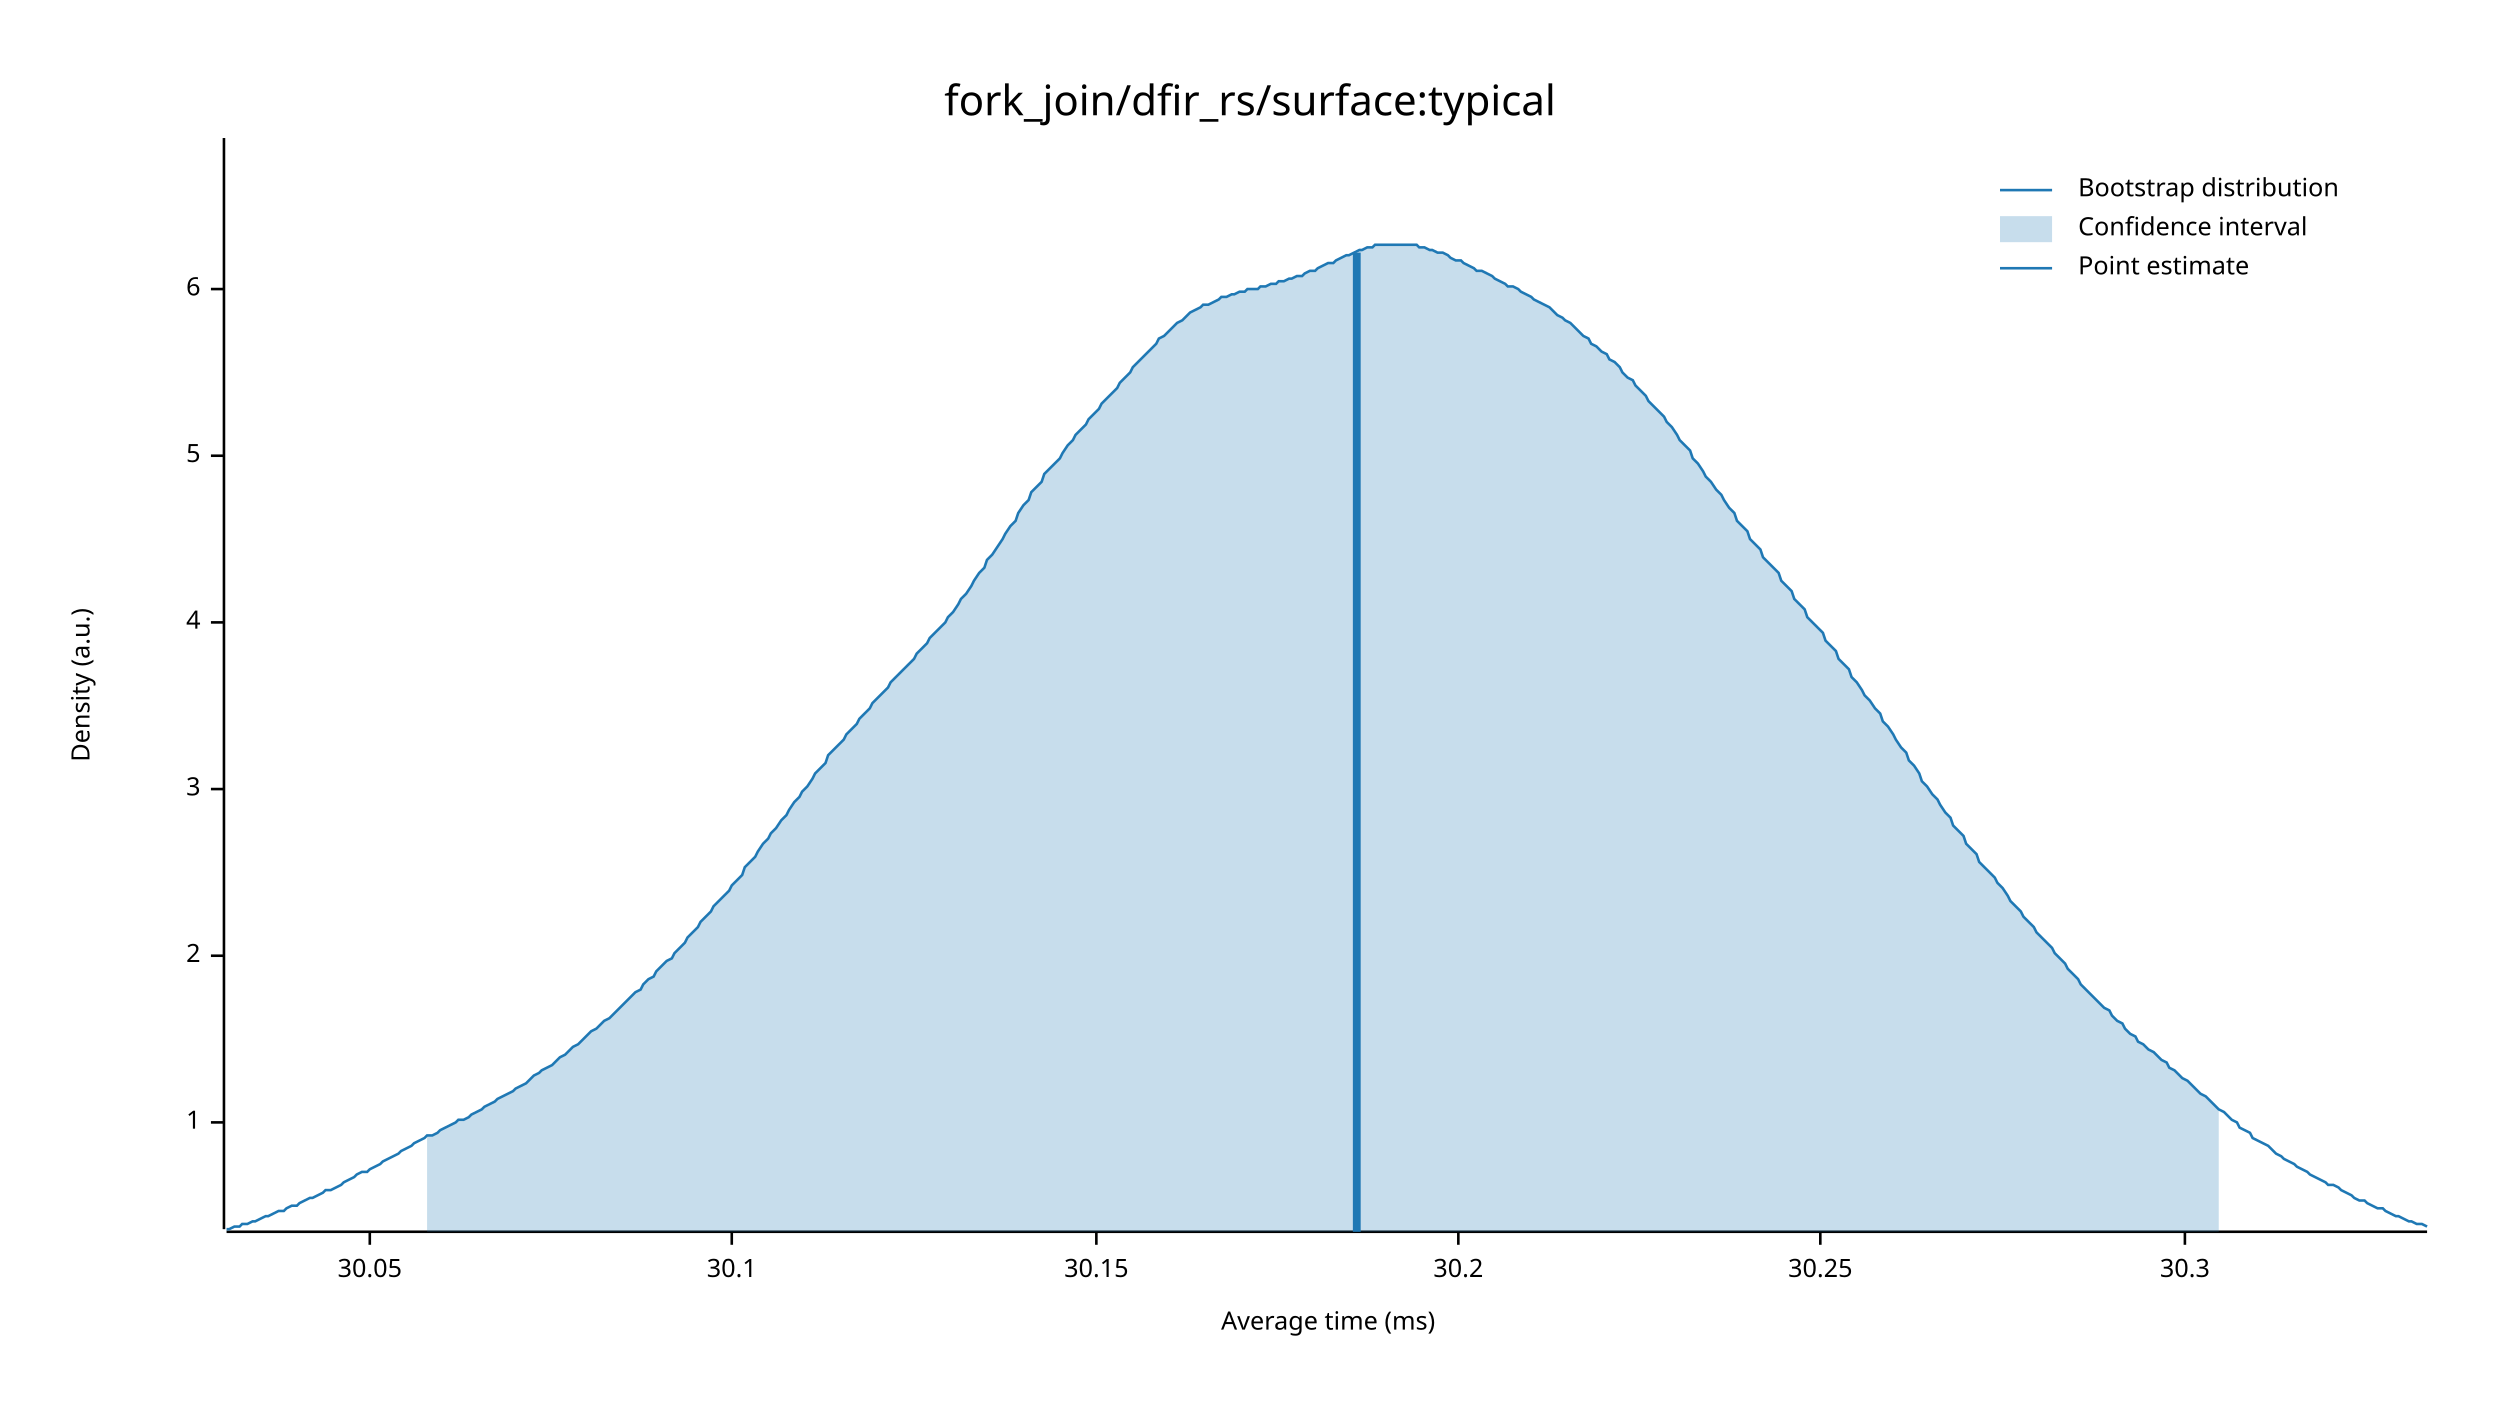
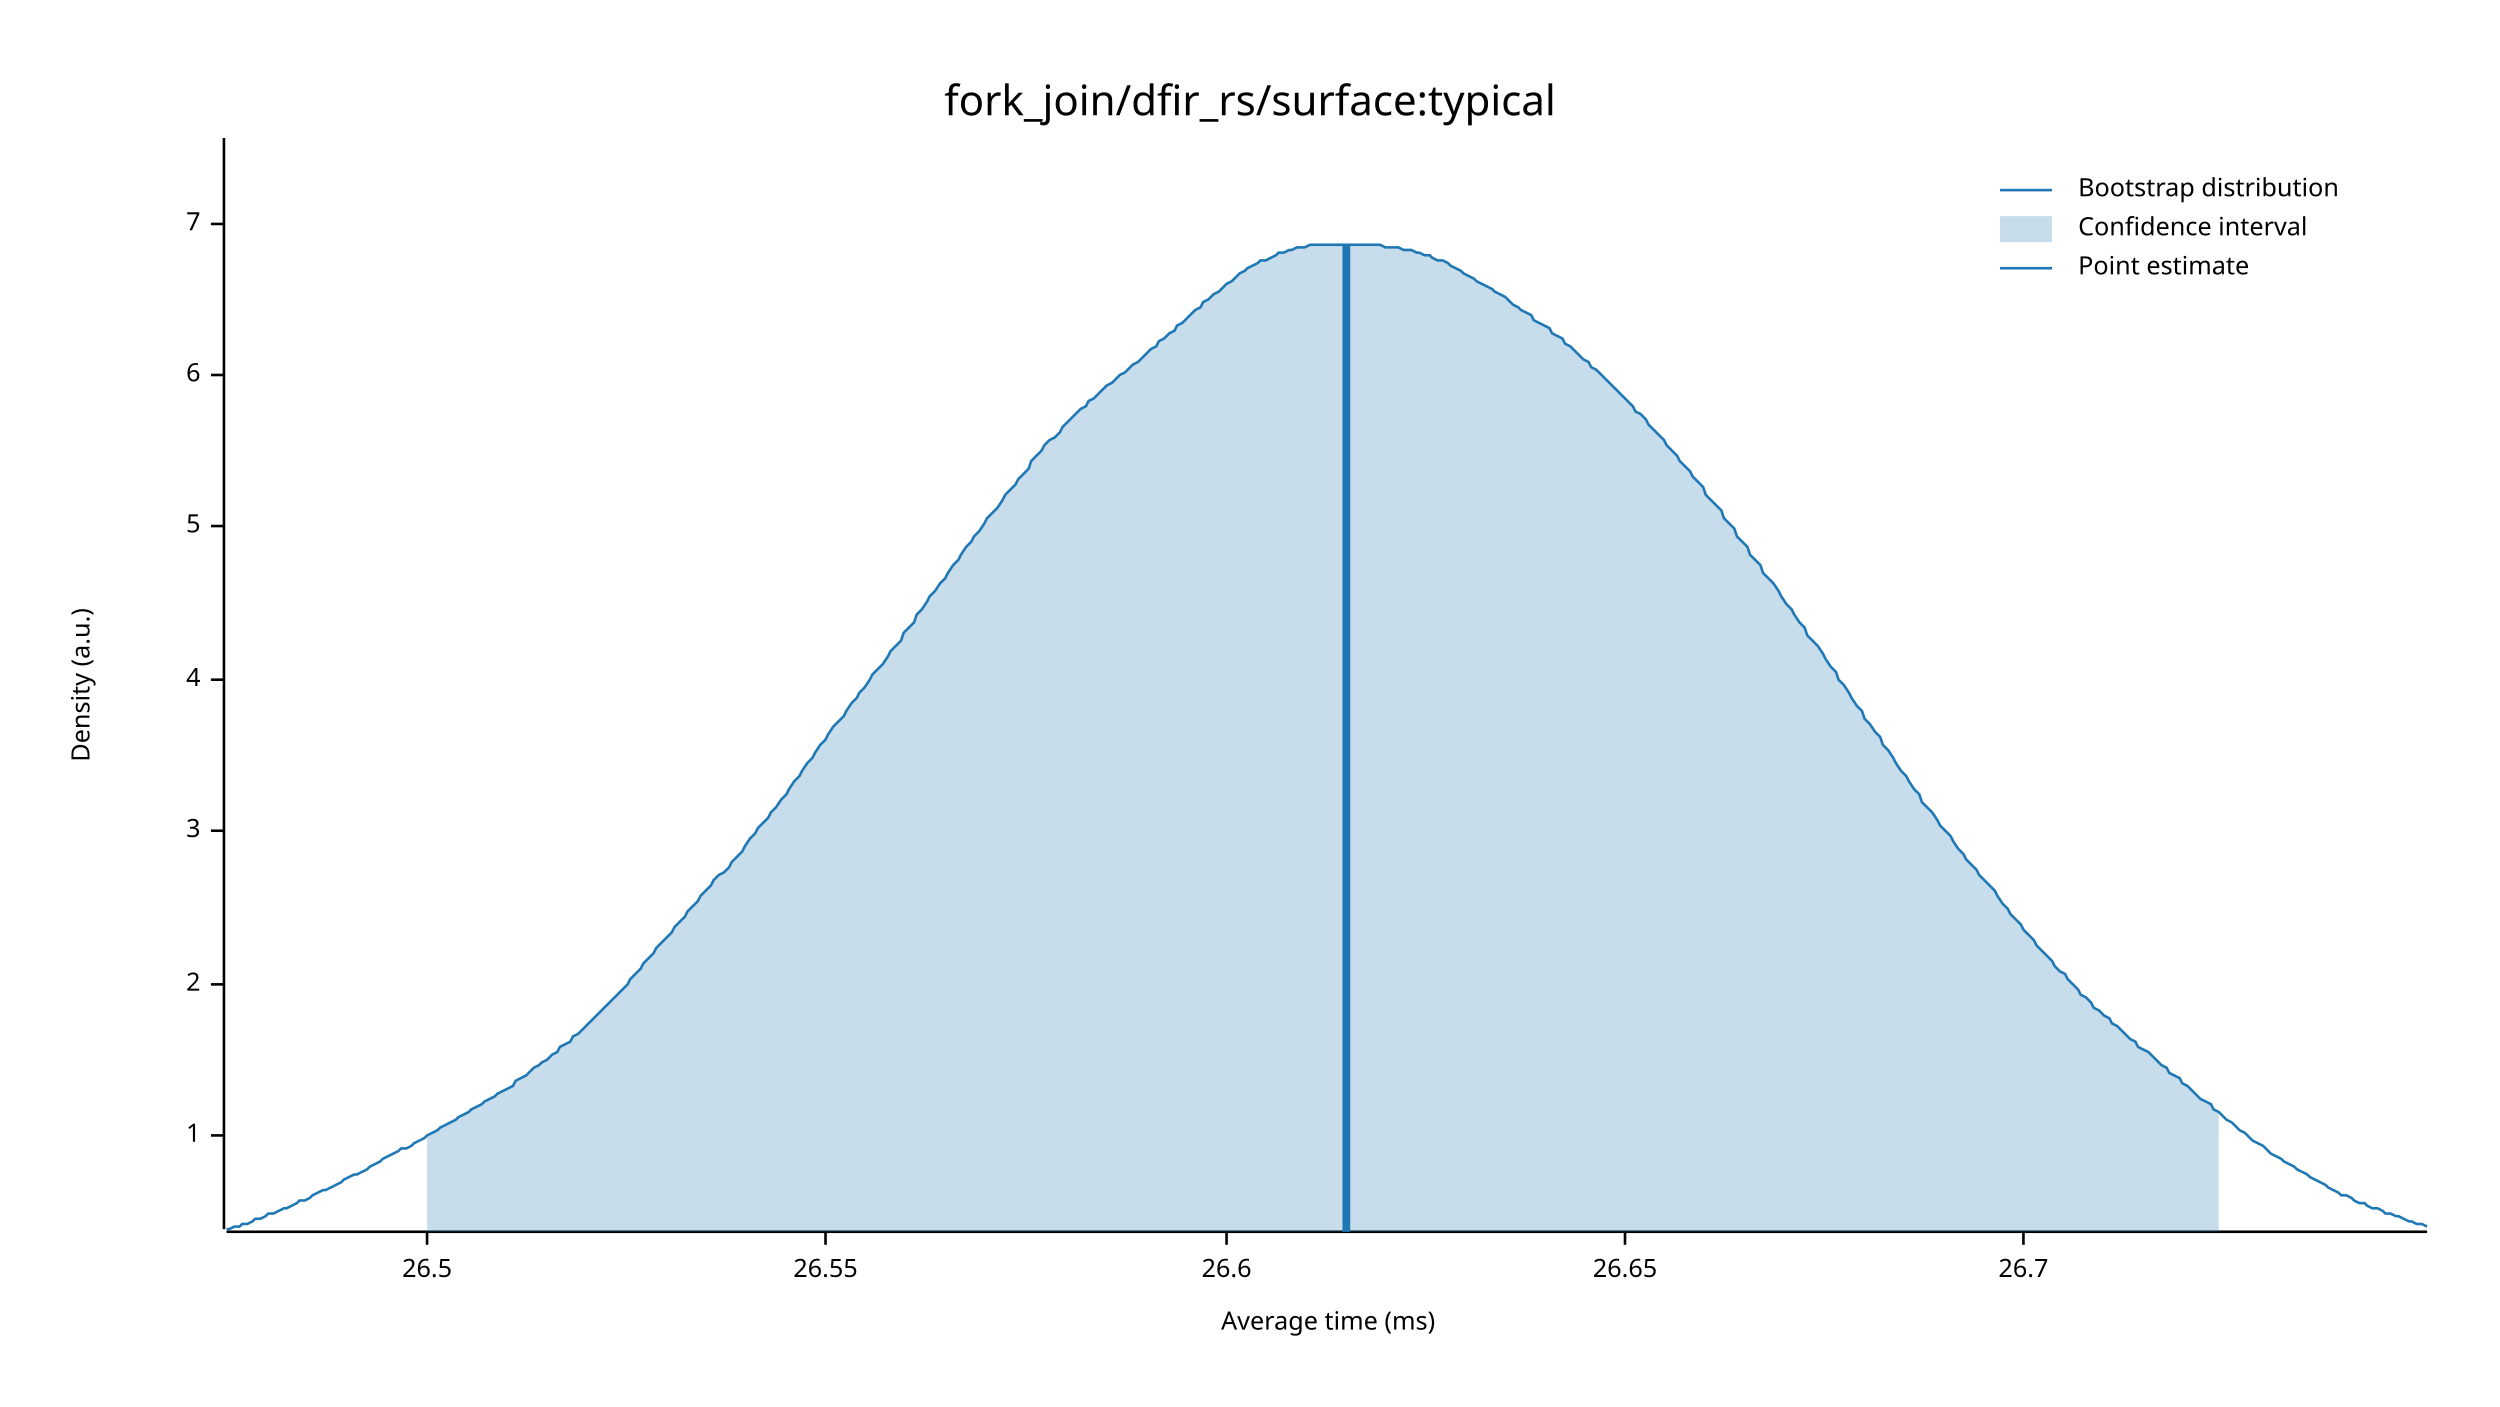
<svg xmlns="http://www.w3.org/2000/svg" width="960" height="540" viewBox="0 0 960 540">
  <text x="480" y="32" dy="0.76em" text-anchor="middle" font-family="sans-serif" font-size="16.129" opacity="1" fill="#000000">
fork_join/dfir_rs/surface:typical
</text>
  <text x="27" y="263" dy="0.76em" text-anchor="middle" font-family="sans-serif" font-size="9.677" opacity="1" fill="#000000" transform="rotate(270, 27, 263)">
Density (a.u.)
</text>
  <text x="510" y="513" dy="-0.5ex" text-anchor="middle" font-family="sans-serif" font-size="9.677" opacity="1" fill="#000000">
Average time (ms)
</text>
  <polyline fill="none" opacity="1" stroke="#000000" stroke-width="1" points="86,53 86,472 " />
-   <text x="77" y="431" dy="0.5ex" text-anchor="end" font-family="sans-serif" font-size="9.677" opacity="1" fill="#000000">
+   <text x="77" y="436" dy="0.5ex" text-anchor="end" font-family="sans-serif" font-size="9.677" opacity="1" fill="#000000">
1
</text>
-   <polyline fill="none" opacity="1" stroke="#000000" stroke-width="1" points="81,431 86,431 " />
-   <text x="77" y="367" dy="0.5ex" text-anchor="end" font-family="sans-serif" font-size="9.677" opacity="1" fill="#000000">
+   <polyline fill="none" opacity="1" stroke="#000000" stroke-width="1" points="81,436 86,436 " />
+   <text x="77" y="378" dy="0.5ex" text-anchor="end" font-family="sans-serif" font-size="9.677" opacity="1" fill="#000000">
2
</text>
-   <polyline fill="none" opacity="1" stroke="#000000" stroke-width="1" points="81,367 86,367 " />
-   <text x="77" y="303" dy="0.5ex" text-anchor="end" font-family="sans-serif" font-size="9.677" opacity="1" fill="#000000">
+   <polyline fill="none" opacity="1" stroke="#000000" stroke-width="1" points="81,378 86,378 " />
+   <text x="77" y="319" dy="0.5ex" text-anchor="end" font-family="sans-serif" font-size="9.677" opacity="1" fill="#000000">
3
</text>
-   <polyline fill="none" opacity="1" stroke="#000000" stroke-width="1" points="81,303 86,303 " />
-   <text x="77" y="239" dy="0.5ex" text-anchor="end" font-family="sans-serif" font-size="9.677" opacity="1" fill="#000000">
+   <polyline fill="none" opacity="1" stroke="#000000" stroke-width="1" points="81,319 86,319 " />
+   <text x="77" y="261" dy="0.5ex" text-anchor="end" font-family="sans-serif" font-size="9.677" opacity="1" fill="#000000">
4
</text>
-   <polyline fill="none" opacity="1" stroke="#000000" stroke-width="1" points="81,239 86,239 " />
-   <text x="77" y="175" dy="0.5ex" text-anchor="end" font-family="sans-serif" font-size="9.677" opacity="1" fill="#000000">
+   <polyline fill="none" opacity="1" stroke="#000000" stroke-width="1" points="81,261 86,261 " />
+   <text x="77" y="202" dy="0.5ex" text-anchor="end" font-family="sans-serif" font-size="9.677" opacity="1" fill="#000000">
5
</text>
-   <polyline fill="none" opacity="1" stroke="#000000" stroke-width="1" points="81,175 86,175 " />
-   <text x="77" y="111" dy="0.5ex" text-anchor="end" font-family="sans-serif" font-size="9.677" opacity="1" fill="#000000">
+   <polyline fill="none" opacity="1" stroke="#000000" stroke-width="1" points="81,202 86,202 " />
+   <text x="77" y="144" dy="0.5ex" text-anchor="end" font-family="sans-serif" font-size="9.677" opacity="1" fill="#000000">
6
</text>
-   <polyline fill="none" opacity="1" stroke="#000000" stroke-width="1" points="81,111 86,111 " />
+   <polyline fill="none" opacity="1" stroke="#000000" stroke-width="1" points="81,144 86,144 " />
+   <text x="77" y="86" dy="0.5ex" text-anchor="end" font-family="sans-serif" font-size="9.677" opacity="1" fill="#000000">
+ 7
+ </text>
+   <polyline fill="none" opacity="1" stroke="#000000" stroke-width="1" points="81,86 86,86 " />
  <polyline fill="none" opacity="1" stroke="#000000" stroke-width="1" points="87,473 932,473 " />
-   <text x="142" y="483" dy="0.76em" text-anchor="middle" font-family="sans-serif" font-size="9.677" opacity="1" fill="#000000">
- 30.05
+   <text x="164" y="483" dy="0.76em" text-anchor="middle" font-family="sans-serif" font-size="9.677" opacity="1" fill="#000000">
+ 26.5
</text>
-   <polyline fill="none" opacity="1" stroke="#000000" stroke-width="1" points="142,473 142,478 " />
-   <text x="281" y="483" dy="0.76em" text-anchor="middle" font-family="sans-serif" font-size="9.677" opacity="1" fill="#000000">
- 30.1
+   <polyline fill="none" opacity="1" stroke="#000000" stroke-width="1" points="164,473 164,478 " />
+   <text x="317" y="483" dy="0.76em" text-anchor="middle" font-family="sans-serif" font-size="9.677" opacity="1" fill="#000000">
+ 26.55
</text>
-   <polyline fill="none" opacity="1" stroke="#000000" stroke-width="1" points="281,473 281,478 " />
-   <text x="421" y="483" dy="0.76em" text-anchor="middle" font-family="sans-serif" font-size="9.677" opacity="1" fill="#000000">
- 30.15
+   <polyline fill="none" opacity="1" stroke="#000000" stroke-width="1" points="317,473 317,478 " />
+   <text x="471" y="483" dy="0.76em" text-anchor="middle" font-family="sans-serif" font-size="9.677" opacity="1" fill="#000000">
+ 26.6
</text>
-   <polyline fill="none" opacity="1" stroke="#000000" stroke-width="1" points="421,473 421,478 " />
-   <text x="560" y="483" dy="0.76em" text-anchor="middle" font-family="sans-serif" font-size="9.677" opacity="1" fill="#000000">
- 30.2
+   <polyline fill="none" opacity="1" stroke="#000000" stroke-width="1" points="471,473 471,478 " />
+   <text x="624" y="483" dy="0.76em" text-anchor="middle" font-family="sans-serif" font-size="9.677" opacity="1" fill="#000000">
+ 26.65
</text>
-   <polyline fill="none" opacity="1" stroke="#000000" stroke-width="1" points="560,473 560,478 " />
-   <text x="699" y="483" dy="0.76em" text-anchor="middle" font-family="sans-serif" font-size="9.677" opacity="1" fill="#000000">
- 30.25
+   <polyline fill="none" opacity="1" stroke="#000000" stroke-width="1" points="624,473 624,478 " />
+   <text x="777" y="483" dy="0.76em" text-anchor="middle" font-family="sans-serif" font-size="9.677" opacity="1" fill="#000000">
+ 26.7
</text>
-   <polyline fill="none" opacity="1" stroke="#000000" stroke-width="1" points="699,473 699,478 " />
-   <text x="839" y="483" dy="0.76em" text-anchor="middle" font-family="sans-serif" font-size="9.677" opacity="1" fill="#000000">
- 30.3
- </text>
-   <polyline fill="none" opacity="1" stroke="#000000" stroke-width="1" points="839,473 839,478 " />
-   <polyline fill="none" opacity="1" stroke="#1F78B4" stroke-width="1" points="87,472 88,472 90,471 92,471 93,470 95,470 97,469 98,469 100,468 102,467 103,467 105,466 107,465 109,465 110,464 112,463 114,463 115,462 117,461 119,460 120,460 122,459 124,458 125,457 127,457 129,456 131,455 132,454 134,453 136,452 137,451 139,450 141,450 142,449 144,448 146,447 147,446 149,445 151,444 153,443 154,442 156,441 158,440 159,439 161,438 163,437 164,436 166,436 168,435 169,434 171,433 173,432 175,431 176,430 178,430 180,429 181,428 183,427 185,426 186,425 188,424 190,423 191,422 193,421 195,420 197,419 198,418 200,417 202,416 203,415 205,413 207,412 208,411 210,410 212,409 214,407 215,406 217,405 219,403 220,402 222,401 224,399 225,398 227,396 229,395 230,394 232,392 234,391 236,389 237,388 239,386 241,384 242,383 244,381 246,380 247,378 249,376 251,375 252,373 254,371 256,369 258,368 259,366 261,364 263,362 264,360 266,358 268,356 269,354 271,352 273,350 274,348 276,346 278,344 280,342 281,340 283,338 285,336 286,333 288,331 290,329 291,327 293,324 295,322 296,320 298,318 300,315 302,313 303,311 305,308 307,306 308,304 310,302 312,299 313,297 315,295 317,293 318,290 320,288 322,286 324,284 325,282 327,280 329,278 330,276 332,274 334,272 335,270 337,268 339,266 341,264 342,262 344,260 346,258 347,257 349,255 351,253 352,251 354,249 356,247 357,245 359,243 361,241 363,239 364,237 366,235 368,232 369,230 371,228 373,225 374,223 376,220 378,218 379,215 381,213 383,210 385,207 386,205 388,202 390,200 391,197 393,194 395,192 396,189 398,187 400,185 401,182 403,180 405,178 407,176 408,174 410,171 412,169 413,167 415,165 417,163 418,161 420,159 422,157 423,155 425,153 427,151 429,149 430,147 432,145 434,143 435,141 437,139 439,137 440,136 442,134 444,132 445,130 447,129 449,127 451,125 452,124 454,123 456,121 457,120 459,119 461,118 462,117 464,117 466,116 468,115 469,114 471,114 473,113 474,113 476,112 478,112 479,111 481,111 483,111 484,110 486,110 488,109 490,109 491,108 493,108 495,107 496,107 498,106 500,106 501,105 503,104 505,104 506,103 508,102 510,101 512,101 513,100 515,99 517,98 518,98 520,97 522,96 523,96 525,95 527,95 528,94 530,94 532,94 534,94 535,94 537,94 539,94 540,94 542,94 544,94 545,95 547,95 549,96 550,96 552,97 554,97 556,98 557,99 559,100 561,100 562,101 564,102 566,103 567,104 569,104 571,105 573,106 574,107 576,108 578,109 579,110 581,110 583,111 584,112 586,113 588,114 589,115 591,116 593,117 595,118 596,119 598,121 600,122 601,123 603,124 605,126 606,127 608,129 610,130 611,132 613,133 615,135 617,136 618,138 620,139 622,141 623,143 625,145 627,146 628,148 630,150 632,152 633,154 635,156 637,158 639,160 640,162 642,164 644,167 645,169 647,171 649,173 650,176 652,178 654,181 655,183 657,185 659,188 661,190 662,192 664,195 666,197 667,200 669,202 671,204 672,207 674,209 676,211 677,214 679,216 681,218 683,220 684,223 686,225 688,227 689,230 691,232 693,234 694,237 696,239 698,241 700,243 701,246 703,248 705,250 706,253 708,255 710,257 711,260 713,262 715,265 716,267 718,269 720,272 722,274 723,277 725,279 727,282 728,284 730,287 732,289 733,292 735,294 737,297 738,300 740,302 742,305 744,307 745,309 747,312 749,314 750,317 752,319 754,321 755,324 757,326 759,328 760,331 762,333 764,335 766,337 767,339 769,341 771,344 772,346 774,348 776,350 777,352 779,354 781,356 782,358 784,360 786,362 788,364 789,366 791,368 793,370 794,372 796,374 798,376 799,378 801,380 803,382 804,383 806,385 808,387 810,388 811,390 813,392 815,393 816,395 818,397 820,398 821,400 823,401 825,403 827,404 828,405 830,407 832,408 833,410 835,411 837,413 838,414 840,415 842,417 843,418 845,420 847,421 849,423 850,424 852,426 854,427 855,428 857,430 859,431 860,433 862,434 864,435 865,437 867,438 869,439 871,440 872,441 874,443 876,444 877,445 879,446 881,447 882,448 884,449 886,450 887,451 889,452 891,453 893,454 894,455 896,455 898,456 899,457 901,458 903,459 904,460 906,461 908,461 909,462 911,463 913,464 915,464 916,465 918,466 920,467 921,467 923,468 925,469 926,469 928,470 930,470 932,471 " />
-   <polygon opacity="0.25" fill="#1F78B4" points="164,436 166,436 168,435 169,434 171,433 173,432 175,431 176,430 178,430 180,429 181,428 183,427 185,426 186,425 188,424 190,423 191,422 193,421 195,420 197,419 198,418 200,417 202,416 203,415 205,413 207,412 208,411 210,410 212,409 214,407 215,406 217,405 219,403 220,402 222,401 224,399 225,398 227,396 229,395 230,394 232,392 234,391 236,389 237,388 239,386 241,384 242,383 244,381 246,380 247,378 249,376 251,375 252,373 254,371 256,369 258,368 259,366 261,364 263,362 264,360 266,358 268,356 269,354 271,352 273,350 274,348 276,346 278,344 280,342 281,340 283,338 285,336 286,333 288,331 290,329 291,327 293,324 295,322 296,320 298,318 300,315 302,313 303,311 305,308 307,306 308,304 310,302 312,299 313,297 315,295 317,293 318,290 320,288 322,286 324,284 325,282 327,280 329,278 330,276 332,274 334,272 335,270 337,268 339,266 341,264 342,262 344,260 346,258 347,257 349,255 351,253 352,251 354,249 356,247 357,245 359,243 361,241 363,239 364,237 366,235 368,232 369,230 371,228 373,225 374,223 376,220 378,218 379,215 381,213 383,210 385,207 386,205 388,202 390,200 391,197 393,194 395,192 396,189 398,187 400,185 401,182 403,180 405,178 407,176 408,174 410,171 412,169 413,167 415,165 417,163 418,161 420,159 422,157 423,155 425,153 427,151 429,149 430,147 432,145 434,143 435,141 437,139 439,137 440,136 442,134 444,132 445,130 447,129 449,127 451,125 452,124 454,123 456,121 457,120 459,119 461,118 462,117 464,117 466,116 468,115 469,114 471,114 473,113 474,113 476,112 478,112 479,111 481,111 483,111 484,110 486,110 488,109 490,109 491,108 493,108 495,107 496,107 498,106 500,106 501,105 503,104 505,104 506,103 508,102 510,101 512,101 513,100 515,99 517,98 518,98 520,97 522,96 523,96 525,95 527,95 528,94 530,94 532,94 534,94 535,94 537,94 539,94 540,94 542,94 544,94 545,95 547,95 549,96 550,96 552,97 554,97 556,98 557,99 559,100 561,100 562,101 564,102 566,103 567,104 569,104 571,105 573,106 574,107 576,108 578,109 579,110 581,110 583,111 584,112 586,113 588,114 589,115 591,116 593,117 595,118 596,119 598,121 600,122 601,123 603,124 605,126 606,127 608,129 610,130 611,132 613,133 615,135 617,136 618,138 620,139 622,141 623,143 625,145 627,146 628,148 630,150 632,152 633,154 635,156 637,158 639,160 640,162 642,164 644,167 645,169 647,171 649,173 650,176 652,178 654,181 655,183 657,185 659,188 661,190 662,192 664,195 666,197 667,200 669,202 671,204 672,207 674,209 676,211 677,214 679,216 681,218 683,220 684,223 686,225 688,227 689,230 691,232 693,234 694,237 696,239 698,241 700,243 701,246 703,248 705,250 706,253 708,255 710,257 711,260 713,262 715,265 716,267 718,269 720,272 722,274 723,277 725,279 727,282 728,284 730,287 732,289 733,292 735,294 737,297 738,300 740,302 742,305 744,307 745,309 747,312 749,314 750,317 752,319 754,321 755,324 757,326 759,328 760,331 762,333 764,335 766,337 767,339 769,341 771,344 772,346 774,348 776,350 777,352 779,354 781,356 782,358 784,360 786,362 788,364 789,366 791,368 793,370 794,372 796,374 798,376 799,378 801,380 803,382 804,383 806,385 808,387 810,388 811,390 813,392 815,393 816,395 818,397 820,398 821,400 823,401 825,403 827,404 828,405 830,407 832,408 833,410 835,411 837,413 838,414 840,415 842,417 843,418 845,420 847,421 849,423 850,424 852,426 852,473 164,473 " />
-   <polyline fill="none" opacity="1" stroke="#1F78B4" stroke-width="3" points="521,473 521,97 " />
+   <polyline fill="none" opacity="1" stroke="#000000" stroke-width="1" points="777,473 777,478 " />
+   <polyline fill="none" opacity="1" stroke="#1F78B4" stroke-width="1" points="87,472 88,472 90,471 92,471 93,470 95,470 97,469 98,468 100,468 102,467 103,466 105,466 107,465 109,464 110,464 112,463 114,462 115,461 117,461 119,460 120,459 122,458 124,457 125,457 127,456 129,455 131,454 132,453 134,452 136,451 137,451 139,450 141,449 142,448 144,447 146,446 147,445 149,444 151,443 153,442 154,441 156,441 158,440 159,439 161,438 163,437 164,436 166,435 168,434 169,433 171,432 173,431 175,430 176,429 178,428 180,427 181,426 183,425 185,424 186,423 188,422 190,421 191,420 193,419 195,418 197,417 198,415 200,414 202,413 203,412 205,410 207,409 208,408 210,407 212,405 214,404 215,402 217,401 219,400 220,398 222,397 224,395 225,394 227,392 229,390 230,389 232,387 234,385 236,383 237,382 239,380 241,378 242,376 244,374 246,372 247,370 249,368 251,366 252,364 254,362 256,360 258,358 259,356 261,354 263,352 264,350 266,348 268,346 269,344 271,342 273,340 274,338 276,336 278,335 280,333 281,331 283,329 285,327 286,325 288,322 290,320 291,318 293,316 295,314 296,312 298,310 300,307 302,305 303,303 305,300 307,298 308,296 310,293 312,291 313,289 315,286 317,284 318,282 320,279 322,277 324,275 325,273 327,270 329,268 330,266 332,264 334,261 335,259 337,257 339,255 341,252 342,250 344,248 346,246 347,243 349,241 351,239 352,236 354,234 356,231 357,229 359,227 361,224 363,222 364,220 366,217 368,215 369,213 371,210 373,208 374,206 376,204 378,201 379,199 381,197 383,195 385,192 386,190 388,188 390,186 391,184 393,182 395,180 396,177 398,175 400,173 401,171 403,169 405,168 407,166 408,164 410,162 412,160 413,159 415,157 417,156 418,154 420,153 422,151 423,150 425,148 427,147 429,145 430,144 432,143 434,141 435,140 437,139 439,137 440,136 442,134 444,133 445,131 447,130 449,128 451,127 452,125 454,124 456,122 457,121 459,119 461,118 462,116 464,115 466,113 468,112 469,111 471,109 473,108 474,107 476,105 478,104 479,103 481,102 483,101 484,100 486,100 488,99 490,98 491,97 493,97 495,96 496,96 498,95 500,95 501,95 503,94 505,94 506,94 508,94 510,94 512,94 513,94 515,94 517,94 518,94 520,94 522,94 523,94 525,94 527,94 528,94 530,94 532,95 534,95 535,95 537,95 539,96 540,96 542,96 544,97 545,97 547,98 549,98 550,99 552,100 554,100 556,101 557,102 559,103 561,104 562,105 564,106 566,107 567,108 569,109 571,110 573,111 574,112 576,113 578,114 579,115 581,117 583,118 584,119 586,120 588,121 589,123 591,124 593,125 595,126 596,128 598,129 600,130 601,132 603,133 605,135 606,136 608,138 610,139 611,141 613,142 615,144 617,146 618,147 620,149 622,151 623,152 625,154 627,156 628,158 630,159 632,161 633,163 635,165 637,167 639,169 640,171 642,173 644,175 645,177 647,179 649,181 650,183 652,185 654,187 655,190 657,192 659,194 661,196 662,199 664,201 666,203 667,206 669,208 671,210 672,213 674,215 676,217 677,220 679,222 681,224 683,227 684,229 686,232 688,234 689,236 691,239 693,241 694,244 696,246 698,248 700,251 701,253 703,256 705,258 706,261 708,263 710,266 711,268 713,271 715,273 716,276 718,278 720,281 722,283 723,286 725,288 727,291 728,293 730,296 732,298 733,300 735,303 737,305 738,308 740,310 742,312 744,315 745,317 747,319 749,321 750,323 752,326 754,328 755,330 757,332 759,334 760,336 762,338 764,340 766,342 767,344 769,347 771,349 772,351 774,353 776,355 777,357 779,359 781,361 782,363 784,365 786,367 788,369 789,371 791,373 793,374 794,376 796,378 798,380 799,382 801,383 803,385 804,387 806,388 808,390 810,391 811,393 813,394 815,396 816,397 818,399 820,400 821,402 823,403 825,404 827,406 828,407 830,409 832,410 833,412 835,413 837,414 838,416 840,417 842,419 843,420 845,422 847,423 849,424 850,426 852,427 854,429 855,430 857,431 859,433 860,434 862,435 864,437 865,438 867,439 869,440 871,442 872,443 874,444 876,445 877,446 879,447 881,448 882,449 884,450 886,451 887,452 889,453 891,454 893,455 894,456 896,457 898,458 899,459 901,459 903,460 904,461 906,462 908,462 909,463 911,464 913,464 915,465 916,466 918,466 920,467 921,467 923,468 925,469 926,469 928,470 930,470 932,471 " />
+   <polygon opacity="0.25" fill="#1F78B4" points="164,436 166,435 168,434 169,433 171,432 173,431 175,430 176,429 178,428 180,427 181,426 183,425 185,424 186,423 188,422 190,421 191,420 193,419 195,418 197,417 198,415 200,414 202,413 203,412 205,410 207,409 208,408 210,407 212,405 214,404 215,402 217,401 219,400 220,398 222,397 224,395 225,394 227,392 229,390 230,389 232,387 234,385 236,383 237,382 239,380 241,378 242,376 244,374 246,372 247,370 249,368 251,366 252,364 254,362 256,360 258,358 259,356 261,354 263,352 264,350 266,348 268,346 269,344 271,342 273,340 274,338 276,336 278,335 280,333 281,331 283,329 285,327 286,325 288,322 290,320 291,318 293,316 295,314 296,312 298,310 300,307 302,305 303,303 305,300 307,298 308,296 310,293 312,291 313,289 315,286 317,284 318,282 320,279 322,277 324,275 325,273 327,270 329,268 330,266 332,264 334,261 335,259 337,257 339,255 341,252 342,250 344,248 346,246 347,243 349,241 351,239 352,236 354,234 356,231 357,229 359,227 361,224 363,222 364,220 366,217 368,215 369,213 371,210 373,208 374,206 376,204 378,201 379,199 381,197 383,195 385,192 386,190 388,188 390,186 391,184 393,182 395,180 396,177 398,175 400,173 401,171 403,169 405,168 407,166 408,164 410,162 412,160 413,159 415,157 417,156 418,154 420,153 422,151 423,150 425,148 427,147 429,145 430,144 432,143 434,141 435,140 437,139 439,137 440,136 442,134 444,133 445,131 447,130 449,128 451,127 452,125 454,124 456,122 457,121 459,119 461,118 462,116 464,115 466,113 468,112 469,111 471,109 473,108 474,107 476,105 478,104 479,103 481,102 483,101 484,100 486,100 488,99 490,98 491,97 493,97 495,96 496,96 498,95 500,95 501,95 503,94 505,94 506,94 508,94 510,94 512,94 513,94 515,94 517,94 518,94 520,94 522,94 523,94 525,94 527,94 528,94 530,94 532,95 534,95 535,95 537,95 539,96 540,96 542,96 544,97 545,97 547,98 549,98 550,99 552,100 554,100 556,101 557,102 559,103 561,104 562,105 564,106 566,107 567,108 569,109 571,110 573,111 574,112 576,113 578,114 579,115 581,117 583,118 584,119 586,120 588,121 589,123 591,124 593,125 595,126 596,128 598,129 600,130 601,132 603,133 605,135 606,136 608,138 610,139 611,141 613,142 615,144 617,146 618,147 620,149 622,151 623,152 625,154 627,156 628,158 630,159 632,161 633,163 635,165 637,167 639,169 640,171 642,173 644,175 645,177 647,179 649,181 650,183 652,185 654,187 655,190 657,192 659,194 661,196 662,199 664,201 666,203 667,206 669,208 671,210 672,213 674,215 676,217 677,220 679,222 681,224 683,227 684,229 686,232 688,234 689,236 691,239 693,241 694,244 696,246 698,248 700,251 701,253 703,256 705,258 706,261 708,263 710,266 711,268 713,271 715,273 716,276 718,278 720,281 722,283 723,286 725,288 727,291 728,293 730,296 732,298 733,300 735,303 737,305 738,308 740,310 742,312 744,315 745,317 747,319 749,321 750,323 752,326 754,328 755,330 757,332 759,334 760,336 762,338 764,340 766,342 767,344 769,347 771,349 772,351 774,353 776,355 777,357 779,359 781,361 782,363 784,365 786,367 788,369 789,371 791,373 793,374 794,376 796,378 798,380 799,382 801,383 803,385 804,387 806,388 808,390 810,391 811,393 813,394 815,396 816,397 818,399 820,400 821,402 823,403 825,404 827,406 828,407 830,409 832,410 833,412 835,413 837,414 838,416 840,417 842,419 843,420 845,422 847,423 849,424 850,426 852,427 852,473 164,473 " />
+   <polyline fill="none" opacity="1" stroke="#1F78B4" stroke-width="3" points="517,473 517,94 " />
  <text x="798" y="68" dy="0.76em" text-anchor="start" font-family="sans-serif" font-size="9.677" opacity="1" fill="#000000">
Bootstrap distribution
</text>
  <text x="798" y="83" dy="0.76em" text-anchor="start" font-family="sans-serif" font-size="9.677" opacity="1" fill="#000000">
Confidence interval
</text>
  <text x="798" y="98" dy="0.76em" text-anchor="start" font-family="sans-serif" font-size="9.677" opacity="1" fill="#000000">
Point estimate
</text>
  <polyline fill="none" opacity="1" stroke="#1F78B4" stroke-width="1" points="768,73 788,73 " />
  <rect x="768" y="83" width="20" height="10" opacity="0.25" fill="#1F78B4" stroke="none" />
  <polyline fill="none" opacity="1" stroke="#1F78B4" stroke-width="1" points="768,103 788,103 " />
</svg>
